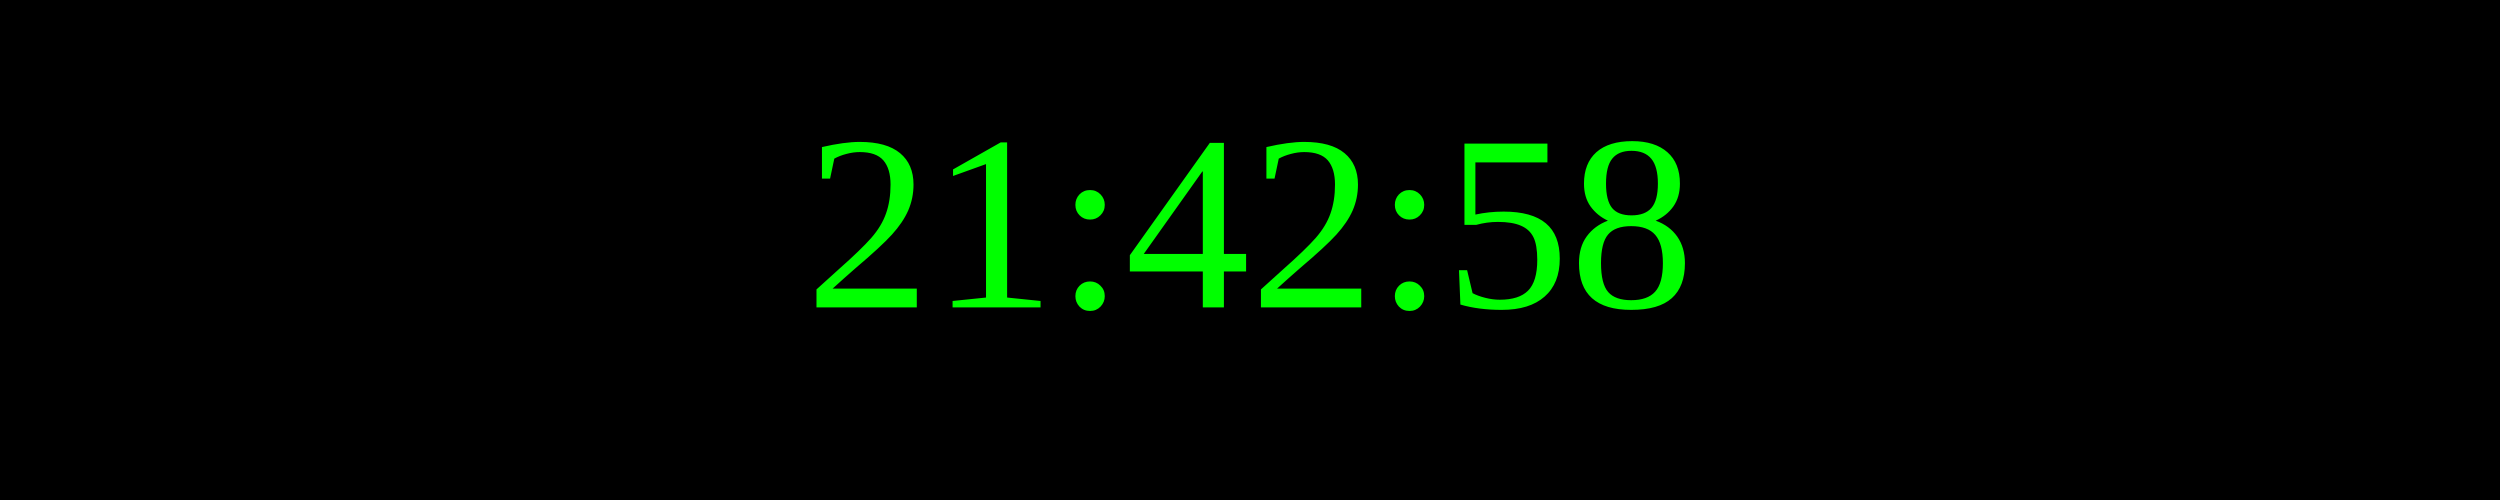
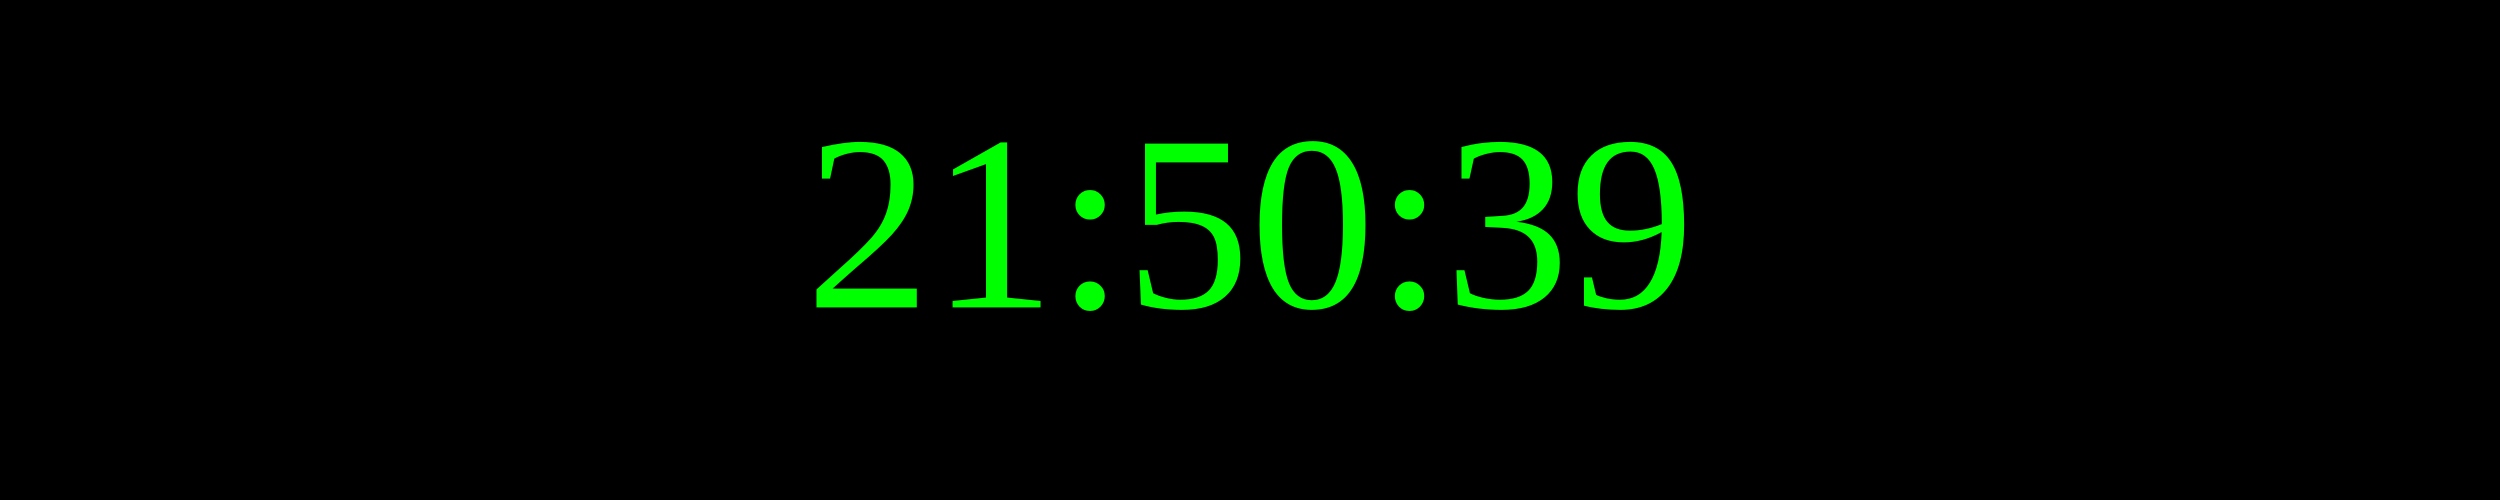
<svg xmlns="http://www.w3.org/2000/svg" width="250" height="50">
  <rect width="100%" height="100%" fill="black" />
  <text x="50%" y="50%" font-size="25" fill="lime" text-anchor="middle" dominant-baseline="middle">
- 21:42:58
+ 21:50:39
</text>
</svg>
